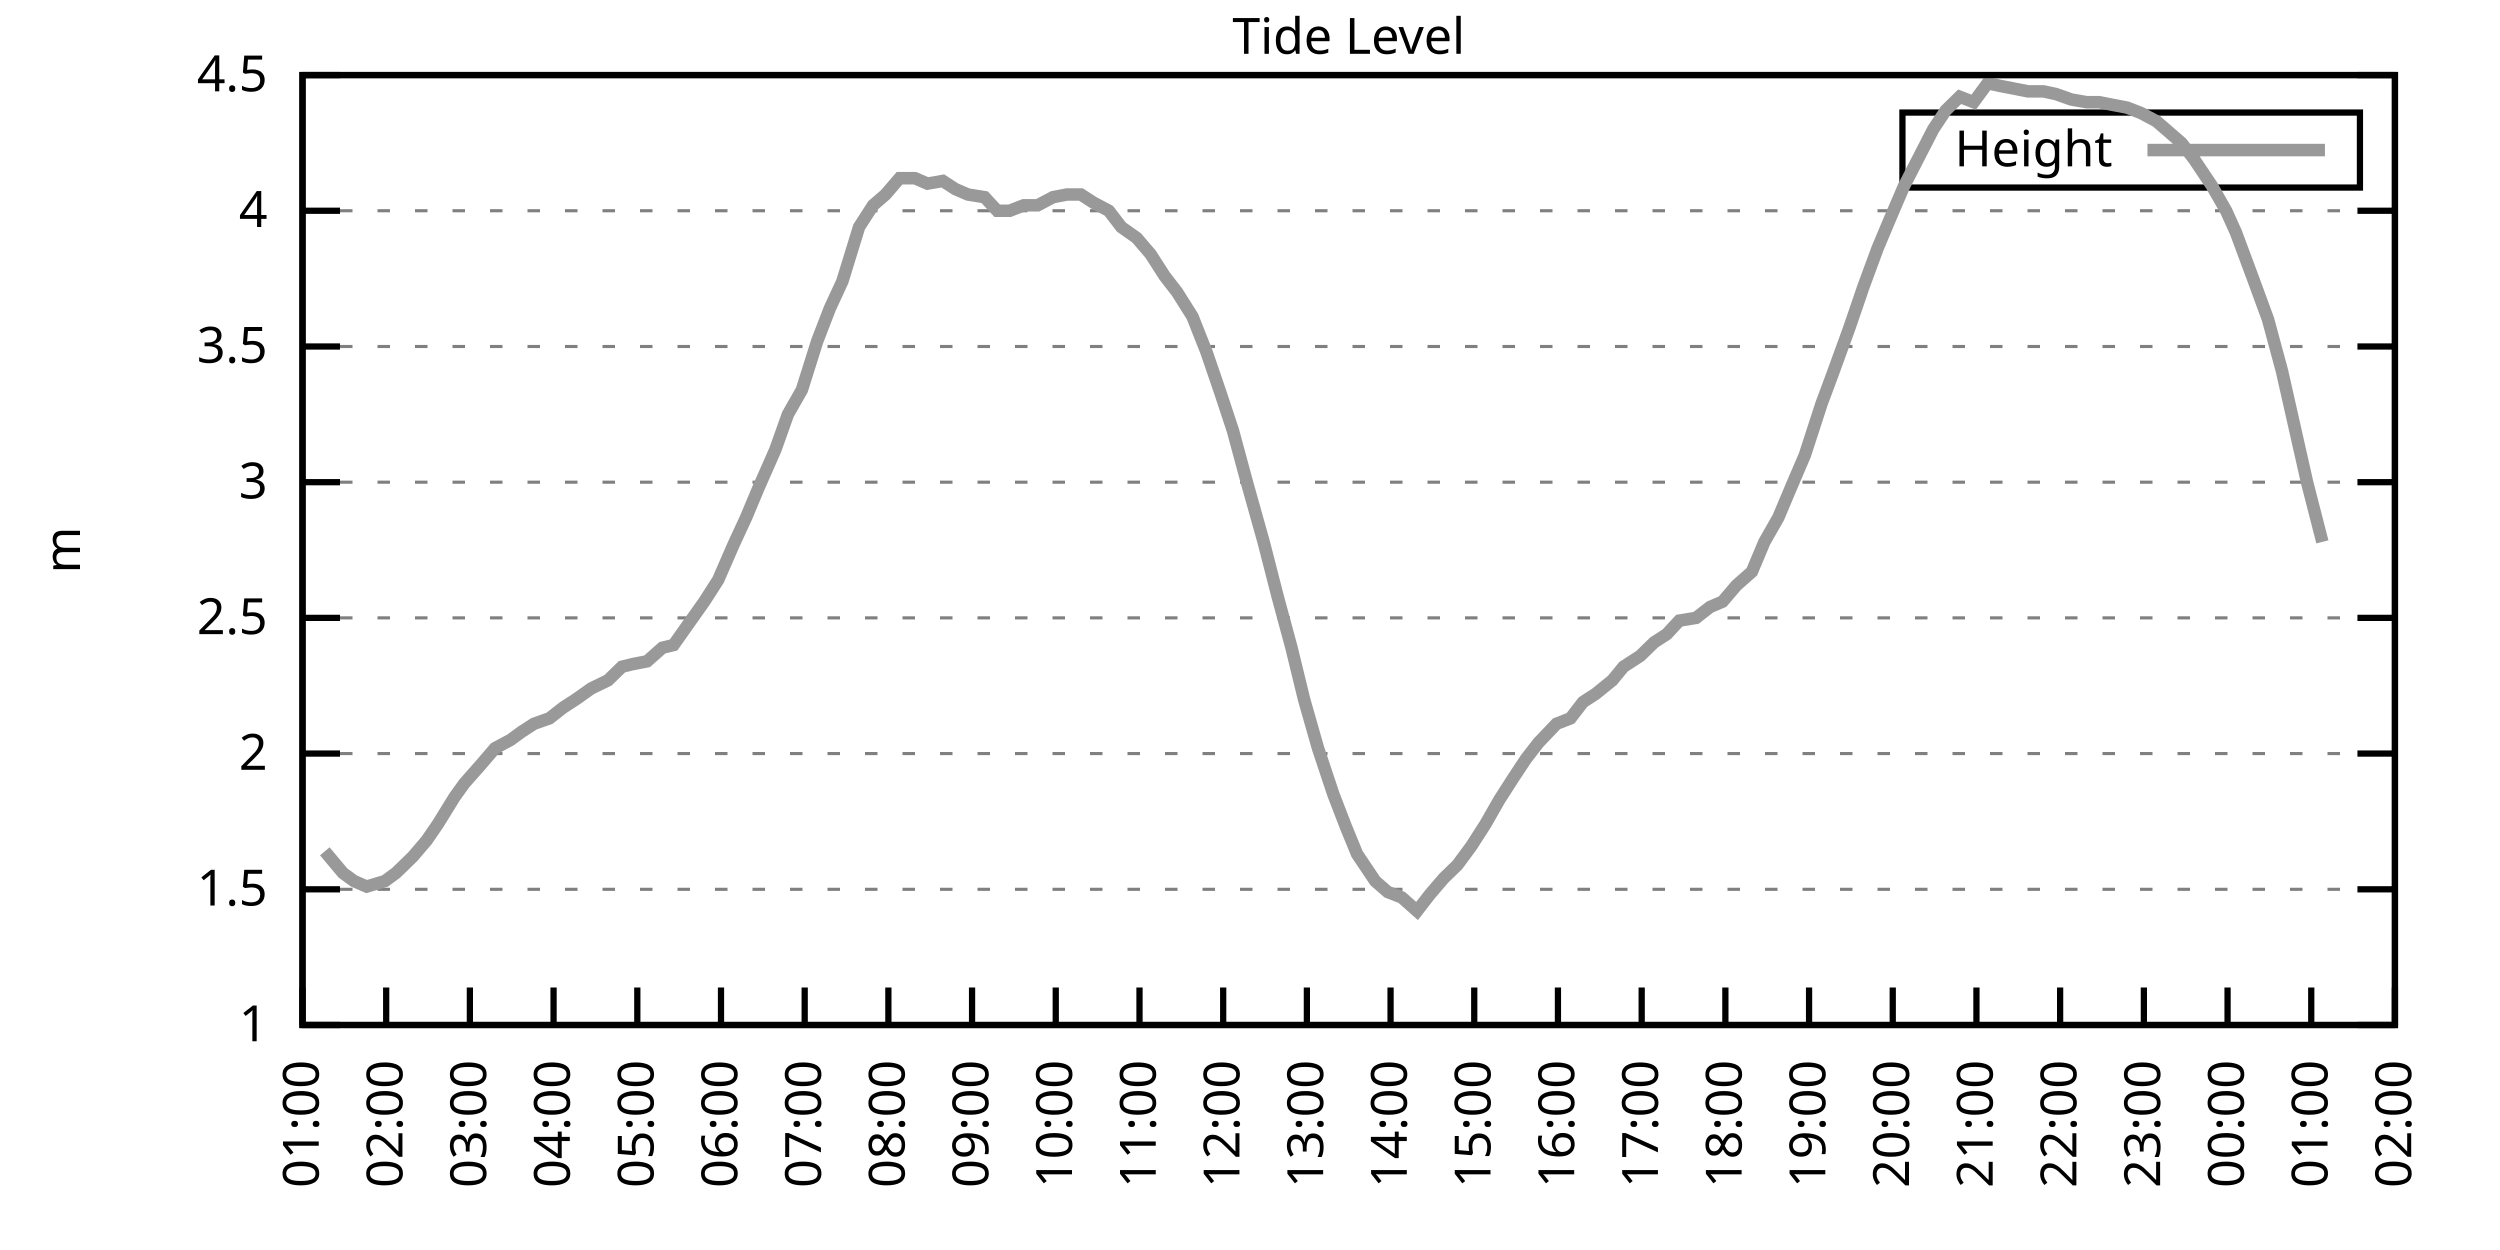
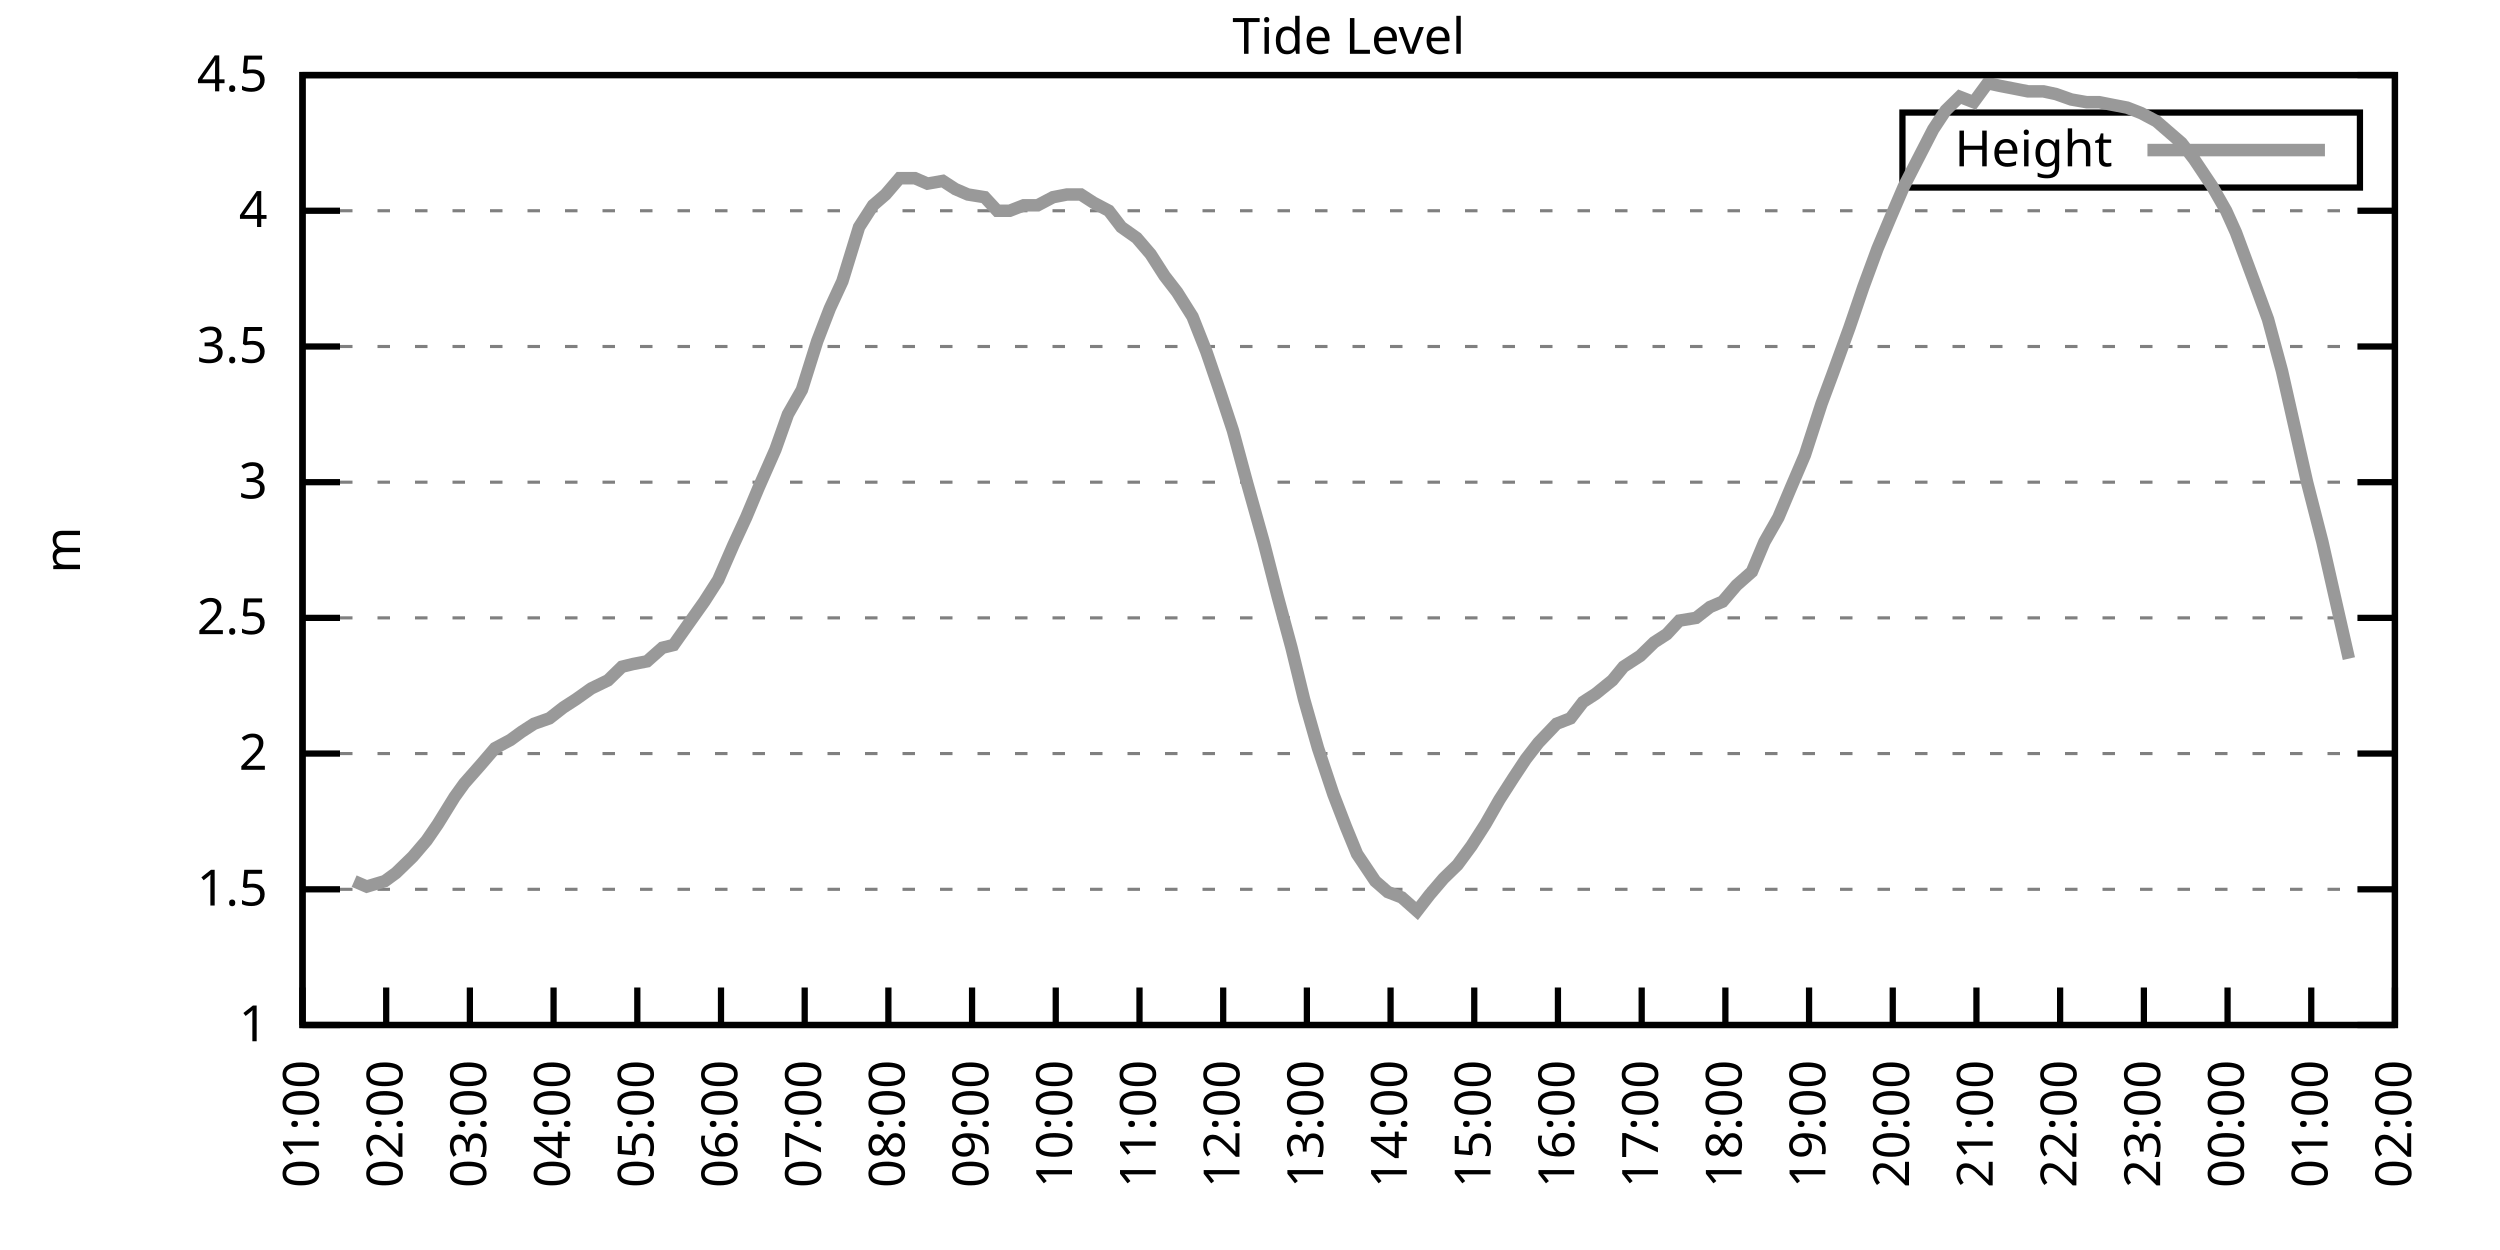
<svg xmlns="http://www.w3.org/2000/svg" xmlns:xlink="http://www.w3.org/1999/xlink" width="400" height="200" viewBox="0 0 400 200">
  <g id="gnuplot_canvas">
    <rect x="0" y="0" width="400" height="200" fill="none" />
    <defs>
      <circle id="gpDot" r="0.5" stroke-width="0.5" stroke="currentColor" />
      <path id="gpPt0" stroke-width="0.333" stroke="currentColor" d="M-1,0 h2 M0,-1 v2" />
      <path id="gpPt1" stroke-width="0.333" stroke="currentColor" d="M-1,-1 L1,1 M1,-1 L-1,1" />
      <path id="gpPt2" stroke-width="0.333" stroke="currentColor" d="M-1,0 L1,0 M0,-1 L0,1 M-1,-1 L1,1 M-1,1 L1,-1" />
      <rect id="gpPt3" stroke-width="0.333" stroke="currentColor" x="-1" y="-1" width="2" height="2" />
      <rect id="gpPt4" stroke-width="0.333" stroke="currentColor" fill="currentColor" x="-1" y="-1" width="2" height="2" />
      <circle id="gpPt5" stroke-width="0.333" stroke="currentColor" cx="0" cy="0" r="1" />
      <use xlink:href="#gpPt5" id="gpPt6" fill="currentColor" stroke="none" />
      <path id="gpPt7" stroke-width="0.333" stroke="currentColor" d="M0,-1.33 L-1.33,0.67 L1.33,0.67 z" />
      <use xlink:href="#gpPt7" id="gpPt8" fill="currentColor" stroke="none" />
      <use xlink:href="#gpPt7" id="gpPt9" stroke="currentColor" transform="rotate(180)" />
      <use xlink:href="#gpPt9" id="gpPt10" fill="currentColor" stroke="none" />
      <use xlink:href="#gpPt3" id="gpPt11" stroke="currentColor" transform="rotate(45)" />
      <use xlink:href="#gpPt11" id="gpPt12" fill="currentColor" stroke="none" />
      <path id="gpPt13" stroke-width="0.333" stroke="currentColor" d="M0,1.330 L1.265,0.411 L0.782,-1.067 L-0.782,-1.076 L-1.265,0.411 z" />
      <use xlink:href="#gpPt13" id="gpPt14" fill="currentColor" stroke="none" />
      <filter id="textbox" filterUnits="objectBoundingBox" x="0" y="0" height="1" width="1">
        <feFlood flood-color="white" flood-opacity="1" result="bgnd" />
        <feComposite in="SourceGraphic" in2="bgnd" operator="atop" />
      </filter>
      <filter id="greybox" filterUnits="objectBoundingBox" x="0" y="0" height="1" width="1">
        <feFlood flood-color="lightgrey" flood-opacity="1" result="grey" />
        <feComposite in="SourceGraphic" in2="grey" operator="atop" />
      </filter>
    </defs>
    <g fill="none" color="white" stroke="currentColor" stroke-width="1.00" stroke-linecap="butt" stroke-linejoin="miter">
</g>
    <g fill="none" color="black" stroke="currentColor" stroke-width="1.00" stroke-linecap="butt" stroke-linejoin="miter">
      <g stroke="none" shape-rendering="crispEdges">
        <polygon fill="rgb(255, 255, 255)" points="48.40,164.00 383.18,164.00 383.18,12.02 48.40,12.02 " />
      </g>
    </g>
    <g fill="none" color="black" stroke="currentColor" stroke-width="1.00" stroke-linecap="butt" stroke-linejoin="miter">
</g>
    <g fill="none" color="black" stroke="black" stroke-width="0.50" stroke-linecap="butt" stroke-linejoin="miter">
</g>
    <g fill="none" color="gray" stroke="currentColor" stroke-width="0.50" stroke-linecap="butt" stroke-linejoin="miter">
      <path stroke="gray" stroke-dasharray="2,4" class="gridline" d="M48.40,164.00 L383.19,164.00  " />
    </g>
    <g fill="none" color="gray" stroke="gray" stroke-width="1.00" stroke-linecap="butt" stroke-linejoin="miter">
</g>
    <g fill="none" color="black" stroke="currentColor" stroke-width="1.00" stroke-linecap="butt" stroke-linejoin="miter">
      <path stroke="black" d="M48.40,164.00 L54.40,164.00 M383.19,164.00 L377.19,164.00  " />
      <g transform="translate(42.80,166.60)" stroke="none" fill="black" font-family="Sans" font-size="8.00" text-anchor="end">
        <text>
          <tspan font-family="Sans"> 1</tspan>
        </text>
      </g>
    </g>
    <g fill="none" color="black" stroke="currentColor" stroke-width="1.00" stroke-linecap="butt" stroke-linejoin="miter">
</g>
    <g fill="none" color="black" stroke="black" stroke-width="0.50" stroke-linecap="butt" stroke-linejoin="miter">
</g>
    <g fill="none" color="gray" stroke="currentColor" stroke-width="0.50" stroke-linecap="butt" stroke-linejoin="miter">
      <path stroke="gray" stroke-dasharray="2,4" class="gridline" d="M48.40,142.29 L383.19,142.29  " />
    </g>
    <g fill="none" color="gray" stroke="gray" stroke-width="1.00" stroke-linecap="butt" stroke-linejoin="miter">
</g>
    <g fill="none" color="black" stroke="currentColor" stroke-width="1.00" stroke-linecap="butt" stroke-linejoin="miter">
      <path stroke="black" d="M48.40,142.29 L54.40,142.29 M383.19,142.29 L377.19,142.29  " />
      <g transform="translate(42.80,144.89)" stroke="none" fill="black" font-family="Sans" font-size="8.00" text-anchor="end">
        <text>
          <tspan font-family="Sans"> 1.5</tspan>
        </text>
      </g>
    </g>
    <g fill="none" color="black" stroke="currentColor" stroke-width="1.00" stroke-linecap="butt" stroke-linejoin="miter">
</g>
    <g fill="none" color="black" stroke="black" stroke-width="0.50" stroke-linecap="butt" stroke-linejoin="miter">
</g>
    <g fill="none" color="gray" stroke="currentColor" stroke-width="0.50" stroke-linecap="butt" stroke-linejoin="miter">
      <path stroke="gray" stroke-dasharray="2,4" class="gridline" d="M48.40,120.57 L383.19,120.57  " />
    </g>
    <g fill="none" color="gray" stroke="gray" stroke-width="1.00" stroke-linecap="butt" stroke-linejoin="miter">
</g>
    <g fill="none" color="black" stroke="currentColor" stroke-width="1.00" stroke-linecap="butt" stroke-linejoin="miter">
      <path stroke="black" d="M48.40,120.57 L54.40,120.57 M383.19,120.57 L377.19,120.57  " />
      <g transform="translate(42.80,123.17)" stroke="none" fill="black" font-family="Sans" font-size="8.00" text-anchor="end">
        <text>
          <tspan font-family="Sans"> 2</tspan>
        </text>
      </g>
    </g>
    <g fill="none" color="black" stroke="currentColor" stroke-width="1.00" stroke-linecap="butt" stroke-linejoin="miter">
</g>
    <g fill="none" color="black" stroke="black" stroke-width="0.50" stroke-linecap="butt" stroke-linejoin="miter">
</g>
    <g fill="none" color="gray" stroke="currentColor" stroke-width="0.50" stroke-linecap="butt" stroke-linejoin="miter">
      <path stroke="gray" stroke-dasharray="2,4" class="gridline" d="M48.40,98.86 L383.19,98.86  " />
    </g>
    <g fill="none" color="gray" stroke="gray" stroke-width="1.00" stroke-linecap="butt" stroke-linejoin="miter">
</g>
    <g fill="none" color="black" stroke="currentColor" stroke-width="1.00" stroke-linecap="butt" stroke-linejoin="miter">
      <path stroke="black" d="M48.40,98.86 L54.40,98.86 M383.19,98.86 L377.19,98.86  " />
      <g transform="translate(42.80,101.46)" stroke="none" fill="black" font-family="Sans" font-size="8.00" text-anchor="end">
        <text>
          <tspan font-family="Sans"> 2.5</tspan>
        </text>
      </g>
    </g>
    <g fill="none" color="black" stroke="currentColor" stroke-width="1.00" stroke-linecap="butt" stroke-linejoin="miter">
</g>
    <g fill="none" color="black" stroke="black" stroke-width="0.50" stroke-linecap="butt" stroke-linejoin="miter">
</g>
    <g fill="none" color="gray" stroke="currentColor" stroke-width="0.50" stroke-linecap="butt" stroke-linejoin="miter">
      <path stroke="gray" stroke-dasharray="2,4" class="gridline" d="M48.40,77.15 L383.19,77.15  " />
    </g>
    <g fill="none" color="gray" stroke="gray" stroke-width="1.00" stroke-linecap="butt" stroke-linejoin="miter">
</g>
    <g fill="none" color="black" stroke="currentColor" stroke-width="1.00" stroke-linecap="butt" stroke-linejoin="miter">
      <path stroke="black" d="M48.40,77.15 L54.40,77.15 M383.19,77.15 L377.19,77.15  " />
      <g transform="translate(42.80,79.75)" stroke="none" fill="black" font-family="Sans" font-size="8.00" text-anchor="end">
        <text>
          <tspan font-family="Sans"> 3</tspan>
        </text>
      </g>
    </g>
    <g fill="none" color="black" stroke="currentColor" stroke-width="1.00" stroke-linecap="butt" stroke-linejoin="miter">
</g>
    <g fill="none" color="black" stroke="black" stroke-width="0.50" stroke-linecap="butt" stroke-linejoin="miter">
</g>
    <g fill="none" color="gray" stroke="currentColor" stroke-width="0.50" stroke-linecap="butt" stroke-linejoin="miter">
      <path stroke="gray" stroke-dasharray="2,4" class="gridline" d="M48.40,55.44 L383.19,55.44  " />
    </g>
    <g fill="none" color="gray" stroke="gray" stroke-width="1.00" stroke-linecap="butt" stroke-linejoin="miter">
</g>
    <g fill="none" color="black" stroke="currentColor" stroke-width="1.00" stroke-linecap="butt" stroke-linejoin="miter">
      <path stroke="black" d="M48.40,55.44 L54.40,55.44 M383.19,55.44 L377.19,55.44  " />
      <g transform="translate(42.80,58.04)" stroke="none" fill="black" font-family="Sans" font-size="8.00" text-anchor="end">
        <text>
          <tspan font-family="Sans"> 3.5</tspan>
        </text>
      </g>
    </g>
    <g fill="none" color="black" stroke="currentColor" stroke-width="1.00" stroke-linecap="butt" stroke-linejoin="miter">
</g>
    <g fill="none" color="black" stroke="black" stroke-width="0.50" stroke-linecap="butt" stroke-linejoin="miter">
</g>
    <g fill="none" color="gray" stroke="currentColor" stroke-width="0.50" stroke-linecap="butt" stroke-linejoin="miter">
      <path stroke="gray" stroke-dasharray="2,4" class="gridline" d="M48.40,33.72 L383.19,33.72  " />
    </g>
    <g fill="none" color="gray" stroke="gray" stroke-width="1.00" stroke-linecap="butt" stroke-linejoin="miter">
</g>
    <g fill="none" color="black" stroke="currentColor" stroke-width="1.00" stroke-linecap="butt" stroke-linejoin="miter">
      <path stroke="black" d="M48.40,33.72 L54.40,33.72 M383.19,33.72 L377.19,33.72  " />
      <g transform="translate(42.80,36.32)" stroke="none" fill="black" font-family="Sans" font-size="8.00" text-anchor="end">
        <text>
          <tspan font-family="Sans"> 4</tspan>
        </text>
      </g>
    </g>
    <g fill="none" color="black" stroke="currentColor" stroke-width="1.00" stroke-linecap="butt" stroke-linejoin="miter">
</g>
    <g fill="none" color="black" stroke="black" stroke-width="0.50" stroke-linecap="butt" stroke-linejoin="miter">
</g>
    <g fill="none" color="gray" stroke="currentColor" stroke-width="0.50" stroke-linecap="butt" stroke-linejoin="miter">
      <path stroke="gray" stroke-dasharray="2,4" class="gridline" d="M48.40,12.01 L383.19,12.01  " />
    </g>
    <g fill="none" color="gray" stroke="gray" stroke-width="1.00" stroke-linecap="butt" stroke-linejoin="miter">
</g>
    <g fill="none" color="black" stroke="currentColor" stroke-width="1.00" stroke-linecap="butt" stroke-linejoin="miter">
      <path stroke="black" d="M48.40,12.01 L54.40,12.01 M383.19,12.01 L377.19,12.01  " />
      <g transform="translate(42.80,14.61)" stroke="none" fill="black" font-family="Sans" font-size="8.00" text-anchor="end">
        <text>
          <tspan font-family="Sans"> 4.5</tspan>
        </text>
      </g>
    </g>
    <g fill="none" color="black" stroke="currentColor" stroke-width="1.00" stroke-linecap="butt" stroke-linejoin="miter">
      <path stroke="black" d="M48.40,164.00 L48.40,158.00  " />
      <g transform="translate(51.00,169.60) rotate(270.00)" stroke="none" fill="black" font-family="Sans" font-size="8.00" text-anchor="end">
        <text>
          <tspan font-family="Sans">01:00</tspan>
        </text>
      </g>
    </g>
    <g fill="none" color="black" stroke="currentColor" stroke-width="1.00" stroke-linecap="butt" stroke-linejoin="miter">
      <path stroke="black" d="M61.79,164.00 L61.79,158.00  " />
      <g transform="translate(64.39,169.60) rotate(270.00)" stroke="none" fill="black" font-family="Sans" font-size="8.00" text-anchor="end">
        <text>
          <tspan font-family="Sans">02:00</tspan>
        </text>
      </g>
    </g>
    <g fill="none" color="black" stroke="currentColor" stroke-width="1.00" stroke-linecap="butt" stroke-linejoin="miter">
      <path stroke="black" d="M75.18,164.00 L75.18,158.00  " />
      <g transform="translate(77.78,169.60) rotate(270.00)" stroke="none" fill="black" font-family="Sans" font-size="8.00" text-anchor="end">
        <text>
          <tspan font-family="Sans">03:00</tspan>
        </text>
      </g>
    </g>
    <g fill="none" color="black" stroke="currentColor" stroke-width="1.00" stroke-linecap="butt" stroke-linejoin="miter">
      <path stroke="black" d="M88.57,164.00 L88.57,158.00  " />
      <g transform="translate(91.17,169.60) rotate(270.00)" stroke="none" fill="black" font-family="Sans" font-size="8.00" text-anchor="end">
        <text>
          <tspan font-family="Sans">04:00</tspan>
        </text>
      </g>
    </g>
    <g fill="none" color="black" stroke="currentColor" stroke-width="1.00" stroke-linecap="butt" stroke-linejoin="miter">
      <path stroke="black" d="M101.97,164.00 L101.97,158.00  " />
      <g transform="translate(104.57,169.60) rotate(270.00)" stroke="none" fill="black" font-family="Sans" font-size="8.00" text-anchor="end">
        <text>
          <tspan font-family="Sans">05:00</tspan>
        </text>
      </g>
    </g>
    <g fill="none" color="black" stroke="currentColor" stroke-width="1.00" stroke-linecap="butt" stroke-linejoin="miter">
      <path stroke="black" d="M115.36,164.00 L115.36,158.00  " />
      <g transform="translate(117.96,169.60) rotate(270.00)" stroke="none" fill="black" font-family="Sans" font-size="8.00" text-anchor="end">
        <text>
          <tspan font-family="Sans">06:00</tspan>
        </text>
      </g>
    </g>
    <g fill="none" color="black" stroke="currentColor" stroke-width="1.00" stroke-linecap="butt" stroke-linejoin="miter">
      <path stroke="black" d="M128.75,164.00 L128.75,158.00  " />
      <g transform="translate(131.35,169.60) rotate(270.00)" stroke="none" fill="black" font-family="Sans" font-size="8.00" text-anchor="end">
        <text>
          <tspan font-family="Sans">07:00</tspan>
        </text>
      </g>
    </g>
    <g fill="none" color="black" stroke="currentColor" stroke-width="1.00" stroke-linecap="butt" stroke-linejoin="miter">
      <path stroke="black" d="M142.14,164.00 L142.14,158.00  " />
      <g transform="translate(144.74,169.60) rotate(270.00)" stroke="none" fill="black" font-family="Sans" font-size="8.00" text-anchor="end">
        <text>
          <tspan font-family="Sans">08:00</tspan>
        </text>
      </g>
    </g>
    <g fill="none" color="black" stroke="currentColor" stroke-width="1.00" stroke-linecap="butt" stroke-linejoin="miter">
      <path stroke="black" d="M155.53,164.00 L155.53,158.00  " />
      <g transform="translate(158.13,169.60) rotate(270.00)" stroke="none" fill="black" font-family="Sans" font-size="8.00" text-anchor="end">
        <text>
          <tspan font-family="Sans">09:00</tspan>
        </text>
      </g>
    </g>
    <g fill="none" color="black" stroke="currentColor" stroke-width="1.00" stroke-linecap="butt" stroke-linejoin="miter">
      <path stroke="black" d="M168.92,164.00 L168.92,158.00  " />
      <g transform="translate(171.52,169.60) rotate(270.00)" stroke="none" fill="black" font-family="Sans" font-size="8.00" text-anchor="end">
        <text>
          <tspan font-family="Sans">10:00</tspan>
        </text>
      </g>
    </g>
    <g fill="none" color="black" stroke="currentColor" stroke-width="1.00" stroke-linecap="butt" stroke-linejoin="miter">
      <path stroke="black" d="M182.32,164.00 L182.32,158.00  " />
      <g transform="translate(184.92,169.60) rotate(270.00)" stroke="none" fill="black" font-family="Sans" font-size="8.00" text-anchor="end">
        <text>
          <tspan font-family="Sans">11:00</tspan>
        </text>
      </g>
    </g>
    <g fill="none" color="black" stroke="currentColor" stroke-width="1.00" stroke-linecap="butt" stroke-linejoin="miter">
      <path stroke="black" d="M195.71,164.00 L195.71,158.00  " />
      <g transform="translate(198.31,169.60) rotate(270.00)" stroke="none" fill="black" font-family="Sans" font-size="8.00" text-anchor="end">
        <text>
          <tspan font-family="Sans">12:00</tspan>
        </text>
      </g>
    </g>
    <g fill="none" color="black" stroke="currentColor" stroke-width="1.00" stroke-linecap="butt" stroke-linejoin="miter">
      <path stroke="black" d="M209.10,164.00 L209.10,158.00  " />
      <g transform="translate(211.70,169.60) rotate(270.00)" stroke="none" fill="black" font-family="Sans" font-size="8.00" text-anchor="end">
        <text>
          <tspan font-family="Sans">13:00</tspan>
        </text>
      </g>
    </g>
    <g fill="none" color="black" stroke="currentColor" stroke-width="1.00" stroke-linecap="butt" stroke-linejoin="miter">
      <path stroke="black" d="M222.49,164.00 L222.49,158.00  " />
      <g transform="translate(225.09,169.60) rotate(270.00)" stroke="none" fill="black" font-family="Sans" font-size="8.00" text-anchor="end">
        <text>
          <tspan font-family="Sans">14:00</tspan>
        </text>
      </g>
    </g>
    <g fill="none" color="black" stroke="currentColor" stroke-width="1.00" stroke-linecap="butt" stroke-linejoin="miter">
      <path stroke="black" d="M235.88,164.00 L235.88,158.00  " />
      <g transform="translate(238.48,169.60) rotate(270.00)" stroke="none" fill="black" font-family="Sans" font-size="8.00" text-anchor="end">
        <text>
          <tspan font-family="Sans">15:00</tspan>
        </text>
      </g>
    </g>
    <g fill="none" color="black" stroke="currentColor" stroke-width="1.00" stroke-linecap="butt" stroke-linejoin="miter">
      <path stroke="black" d="M249.27,164.00 L249.27,158.00  " />
      <g transform="translate(251.87,169.60) rotate(270.00)" stroke="none" fill="black" font-family="Sans" font-size="8.00" text-anchor="end">
        <text>
          <tspan font-family="Sans">16:00</tspan>
        </text>
      </g>
    </g>
    <g fill="none" color="black" stroke="currentColor" stroke-width="1.00" stroke-linecap="butt" stroke-linejoin="miter">
      <path stroke="black" d="M262.67,164.00 L262.67,158.00  " />
      <g transform="translate(265.27,169.60) rotate(270.00)" stroke="none" fill="black" font-family="Sans" font-size="8.00" text-anchor="end">
        <text>
          <tspan font-family="Sans">17:00</tspan>
        </text>
      </g>
    </g>
    <g fill="none" color="black" stroke="currentColor" stroke-width="1.00" stroke-linecap="butt" stroke-linejoin="miter">
      <path stroke="black" d="M276.06,164.00 L276.06,158.00  " />
      <g transform="translate(278.66,169.60) rotate(270.00)" stroke="none" fill="black" font-family="Sans" font-size="8.00" text-anchor="end">
        <text>
          <tspan font-family="Sans">18:00</tspan>
        </text>
      </g>
    </g>
    <g fill="none" color="black" stroke="currentColor" stroke-width="1.00" stroke-linecap="butt" stroke-linejoin="miter">
      <path stroke="black" d="M289.45,164.00 L289.45,158.00  " />
      <g transform="translate(292.05,169.60) rotate(270.00)" stroke="none" fill="black" font-family="Sans" font-size="8.00" text-anchor="end">
        <text>
          <tspan font-family="Sans">19:00</tspan>
        </text>
      </g>
    </g>
    <g fill="none" color="black" stroke="currentColor" stroke-width="1.00" stroke-linecap="butt" stroke-linejoin="miter">
      <path stroke="black" d="M302.84,164.00 L302.84,158.00  " />
      <g transform="translate(305.44,169.60) rotate(270.00)" stroke="none" fill="black" font-family="Sans" font-size="8.00" text-anchor="end">
        <text>
          <tspan font-family="Sans">20:00</tspan>
        </text>
      </g>
    </g>
    <g fill="none" color="black" stroke="currentColor" stroke-width="1.00" stroke-linecap="butt" stroke-linejoin="miter">
      <path stroke="black" d="M316.23,164.00 L316.23,158.00  " />
      <g transform="translate(318.83,169.60) rotate(270.00)" stroke="none" fill="black" font-family="Sans" font-size="8.00" text-anchor="end">
        <text>
          <tspan font-family="Sans">21:00</tspan>
        </text>
      </g>
    </g>
    <g fill="none" color="black" stroke="currentColor" stroke-width="1.00" stroke-linecap="butt" stroke-linejoin="miter">
      <path stroke="black" d="M329.62,164.00 L329.62,158.00  " />
      <g transform="translate(332.22,169.60) rotate(270.00)" stroke="none" fill="black" font-family="Sans" font-size="8.00" text-anchor="end">
        <text>
          <tspan font-family="Sans">22:00</tspan>
        </text>
      </g>
    </g>
    <g fill="none" color="black" stroke="currentColor" stroke-width="1.00" stroke-linecap="butt" stroke-linejoin="miter">
      <path stroke="black" d="M343.02,164.00 L343.02,158.00  " />
      <g transform="translate(345.62,169.60) rotate(270.00)" stroke="none" fill="black" font-family="Sans" font-size="8.00" text-anchor="end">
        <text>
          <tspan font-family="Sans">23:00</tspan>
        </text>
      </g>
    </g>
    <g fill="none" color="black" stroke="currentColor" stroke-width="1.00" stroke-linecap="butt" stroke-linejoin="miter">
      <path stroke="black" d="M356.41,164.00 L356.41,158.00  " />
      <g transform="translate(359.01,169.60) rotate(270.00)" stroke="none" fill="black" font-family="Sans" font-size="8.00" text-anchor="end">
        <text>
          <tspan font-family="Sans">00:00</tspan>
        </text>
      </g>
    </g>
    <g fill="none" color="black" stroke="currentColor" stroke-width="1.00" stroke-linecap="butt" stroke-linejoin="miter">
      <path stroke="black" d="M369.80,164.00 L369.80,158.00  " />
      <g transform="translate(372.40,169.60) rotate(270.00)" stroke="none" fill="black" font-family="Sans" font-size="8.00" text-anchor="end">
        <text>
          <tspan font-family="Sans">01:00</tspan>
        </text>
      </g>
    </g>
    <g fill="none" color="black" stroke="currentColor" stroke-width="1.00" stroke-linecap="butt" stroke-linejoin="miter">
      <path stroke="black" d="M383.19,164.00 L383.19,158.00  " />
      <g transform="translate(385.79,169.60) rotate(270.00)" stroke="none" fill="black" font-family="Sans" font-size="8.00" text-anchor="end">
        <text>
          <tspan font-family="Sans">02:00</tspan>
        </text>
      </g>
    </g>
    <g fill="none" color="black" stroke="currentColor" stroke-width="1.00" stroke-linecap="butt" stroke-linejoin="miter">
</g>
    <g fill="none" color="black" stroke="currentColor" stroke-width="1.00" stroke-linecap="butt" stroke-linejoin="miter">
      <path stroke="black" d="M48.40,12.01 L48.40,164.00 L383.19,164.00 L383.19,12.01 L48.40,12.01 Z  " />
    </g>
    <g fill="none" color="black" stroke="currentColor" stroke-width="1.00" stroke-linecap="butt" stroke-linejoin="miter">
</g>
    <g fill="none" color="black" stroke="currentColor" stroke-width="1.00" stroke-linecap="butt" stroke-linejoin="miter">
      <path stroke="black" d="M304.39,30.01 L304.39,18.01 L377.59,18.01 L377.59,30.01 L304.39,30.01 Z  " />
    </g>
    <g id="Tide_level_plot_1">
      <g fill="none" color="white" stroke="black" stroke-width="2.00" stroke-linecap="butt" stroke-linejoin="miter">
</g>
      <g fill="none" color="black" stroke="currentColor" stroke-width="2.00" stroke-linecap="butt" stroke-linejoin="miter">
        <g transform="translate(337.99,26.61)" stroke="none" fill="black" font-family="Sans" font-size="8.00" text-anchor="end">
          <text>
            <tspan font-family="Sans">Height</tspan>
          </text>
        </g>
      </g>
      <g fill="none" color="black" stroke="currentColor" stroke-width="2.00" stroke-linecap="butt" stroke-linejoin="miter">
-         <path stroke="rgb(153, 153, 153)" d="M343.59,24.01 L371.99,24.01 M51.97,136.21 L54.87,139.68 L56.66,140.98 L58.67,141.85 L61.57,140.98 L63.35,139.68   L66.03,137.08 L68.26,134.47 L70.05,131.86 L72.73,127.52 L74.29,125.35 L76.97,122.31 L79.20,119.71 L81.66,118.40   L83.44,117.10 L85.45,115.80 L87.91,114.93 L90.14,113.19 L92.15,111.89 L94.60,110.15 L97.28,108.85 L99.51,106.68   L101.30,106.24 L103.53,105.81 L105.98,103.64 L107.77,103.20 L110.22,99.73 L112.68,96.26 L114.91,92.78 L117.37,87.14   L119.38,82.79 L121.38,78.02 L124.06,71.94 L126.07,66.29 L128.30,62.38 L130.76,54.57 L132.77,49.36 L134.78,45.01   L137.45,36.33 L139.69,32.85 L141.69,31.12 L143.93,28.51 L146.38,28.51 L148.39,29.38 L150.85,28.95 L152.85,30.25   L154.86,31.12 L157.54,31.55 L159.55,33.72 L161.56,33.72 L163.79,32.85 L166.02,32.85 L168.48,31.55 L170.71,31.12   L172.94,31.12 L174.95,32.42 L177.41,33.72 L179.41,36.33 L181.87,38.07 L184.10,40.67 L186.33,44.15 L188.34,46.75   L190.80,50.66 L193.03,56.30 L195.26,62.82 L197.27,68.90 L199.50,77.15 L202.18,86.70 L204.41,95.39 L206.64,103.64   L208.65,111.89 L210.88,119.71 L213.34,127.09 L215.35,132.30 L217.13,136.64 L220.04,140.98 L222.04,142.72 L224.28,143.59   L226.73,145.76 L228.74,143.16 L230.97,140.55 L233.20,138.38 L235.44,135.34 L237.67,131.86 L239.90,127.96 L242.13,124.48   L244.14,121.44 L246.15,118.84 L249.05,115.80 L251.28,114.93 L253.29,112.32 L255.30,111.02 L257.98,108.85 L259.76,106.68   L262.44,104.94 L264.67,102.77 L266.68,101.47 L268.69,99.30 L271.37,98.86 L273.60,97.12 L275.61,96.26 L277.84,93.65   L280.30,91.48 L282.31,86.70 L284.54,82.79 L286.55,78.02 L288.78,72.81 L291.46,64.56 L293.24,59.78 L295.92,52.40   L298.15,45.88 L300.39,39.80 L302.39,35.03 L304.63,29.81 L306.63,25.91 L309.31,20.70 L311.32,17.66 L313.55,15.48   L315.79,16.35 L318.02,13.31 L320.03,13.75 L322.26,14.18 L324.49,14.62 L326.95,14.62 L328.95,15.05 L331.41,15.92   L333.86,16.35 L335.87,16.35 L338.10,16.79 L340.34,17.22 L342.57,18.09 L345.02,19.39 L347.03,21.13 L349.04,22.87   L351.05,25.47 L353.95,29.81 L356.18,33.72 L357.75,37.20 L360.65,45.01 L362.88,51.09 L365.11,59.34 L369.13,77.15   L371.58,86.70  " />
+         <path stroke="rgb(153, 153, 153)" d="M343.59,24.01 L371.99,24.01 M56.66,140.98 L58.67,141.85 L61.57,140.98 L63.35,139.68 L66.03,137.08 L68.26,134.47   L70.05,131.86 L72.73,127.52 L74.29,125.35 L76.97,122.31 L79.20,119.71 L81.66,118.40 L83.44,117.10 L85.45,115.80   L87.91,114.93 L90.14,113.19 L92.15,111.89 L94.60,110.15 L97.28,108.85 L99.51,106.68 L101.30,106.24 L103.53,105.81   L105.98,103.64 L107.77,103.20 L110.22,99.73 L112.68,96.26 L114.91,92.78 L117.37,87.14 L119.38,82.79 L121.38,78.02   L124.06,71.94 L126.07,66.29 L128.30,62.38 L130.76,54.57 L132.77,49.36 L134.78,45.01 L137.45,36.33 L139.69,32.85   L141.69,31.12 L143.93,28.51 L146.38,28.51 L148.39,29.38 L150.85,28.95 L152.85,30.25 L154.86,31.12 L157.54,31.55   L159.55,33.72 L161.56,33.72 L163.79,32.85 L166.02,32.85 L168.48,31.55 L170.71,31.12 L172.94,31.12 L174.95,32.42   L177.41,33.72 L179.41,36.33 L181.87,38.07 L184.10,40.67 L186.33,44.15 L188.34,46.75 L190.80,50.66 L193.03,56.30   L195.26,62.82 L197.27,68.90 L199.50,77.15 L202.18,86.70 L204.41,95.39 L206.64,103.64 L208.65,111.89 L210.88,119.71   L213.34,127.09 L215.35,132.30 L217.13,136.64 L220.04,140.98 L222.04,142.72 L224.28,143.59 L226.73,145.76 L228.74,143.16   L230.97,140.55 L233.20,138.38 L235.44,135.34 L237.67,131.86 L239.90,127.96 L242.13,124.48 L244.14,121.44 L246.15,118.84   L249.05,115.80 L251.28,114.93 L253.29,112.32 L255.30,111.02 L257.98,108.85 L259.76,106.68 L262.44,104.94 L264.67,102.77   L266.68,101.47 L268.69,99.30 L271.37,98.86 L273.60,97.12 L275.61,96.26 L277.84,93.65 L280.30,91.48 L282.31,86.70   L284.54,82.79 L286.55,78.02 L288.78,72.81 L291.46,64.56 L293.24,59.78 L295.92,52.40 L298.15,45.88 L300.39,39.80   L302.39,35.03 L304.63,29.81 L306.63,25.91 L309.31,20.70 L311.32,17.66 L313.55,15.48 L315.79,16.35 L318.02,13.31   L320.03,13.75 L322.26,14.18 L324.49,14.62 L326.95,14.62 L328.95,15.05 L331.41,15.92 L333.86,16.35 L335.87,16.35   L338.10,16.79 L340.34,17.22 L342.57,18.09 L345.02,19.39 L347.03,21.13 L349.04,22.87 L351.05,25.47 L353.95,29.81   L356.18,33.72 L357.75,37.20 L360.65,45.01 L362.88,51.09 L365.11,59.34 L369.13,77.15 L371.58,86.70 L374.04,97.56   L375.82,105.38  " />
      </g>
    </g>
    <g fill="none" color="black" stroke="currentColor" stroke-width="2.00" stroke-linecap="butt" stroke-linejoin="miter">
</g>
    <g fill="none" color="black" stroke="black" stroke-width="1.00" stroke-linecap="butt" stroke-linejoin="miter">
</g>
    <g fill="none" color="black" stroke="currentColor" stroke-width="1.00" stroke-linecap="butt" stroke-linejoin="miter">
      <path stroke="black" d="M48.40,12.01 L48.40,164.00 L383.19,164.00 L383.19,12.01 L48.40,12.01 Z  " />
      <g transform="translate(12.80,88.01) rotate(270.00)" stroke="none" fill="black" font-family="Sans" font-size="8.00" text-anchor="middle">
        <text>
          <tspan font-family="Sans">m</tspan>
        </text>
      </g>
    </g>
    <g fill="none" color="black" stroke="currentColor" stroke-width="1.00" stroke-linecap="butt" stroke-linejoin="miter">
</g>
    <g fill="none" color="black" stroke="currentColor" stroke-width="1.00" stroke-linecap="butt" stroke-linejoin="miter">
      <g transform="translate(215.79,8.61)" stroke="none" fill="black" font-family="Sans" font-size="8.00" text-anchor="middle">
        <text>
          <tspan font-family="Sans">Tide Level</tspan>
        </text>
      </g>
    </g>
    <g fill="none" color="black" stroke="currentColor" stroke-width="1.00" stroke-linecap="butt" stroke-linejoin="miter">
</g>
  </g>
</svg>
